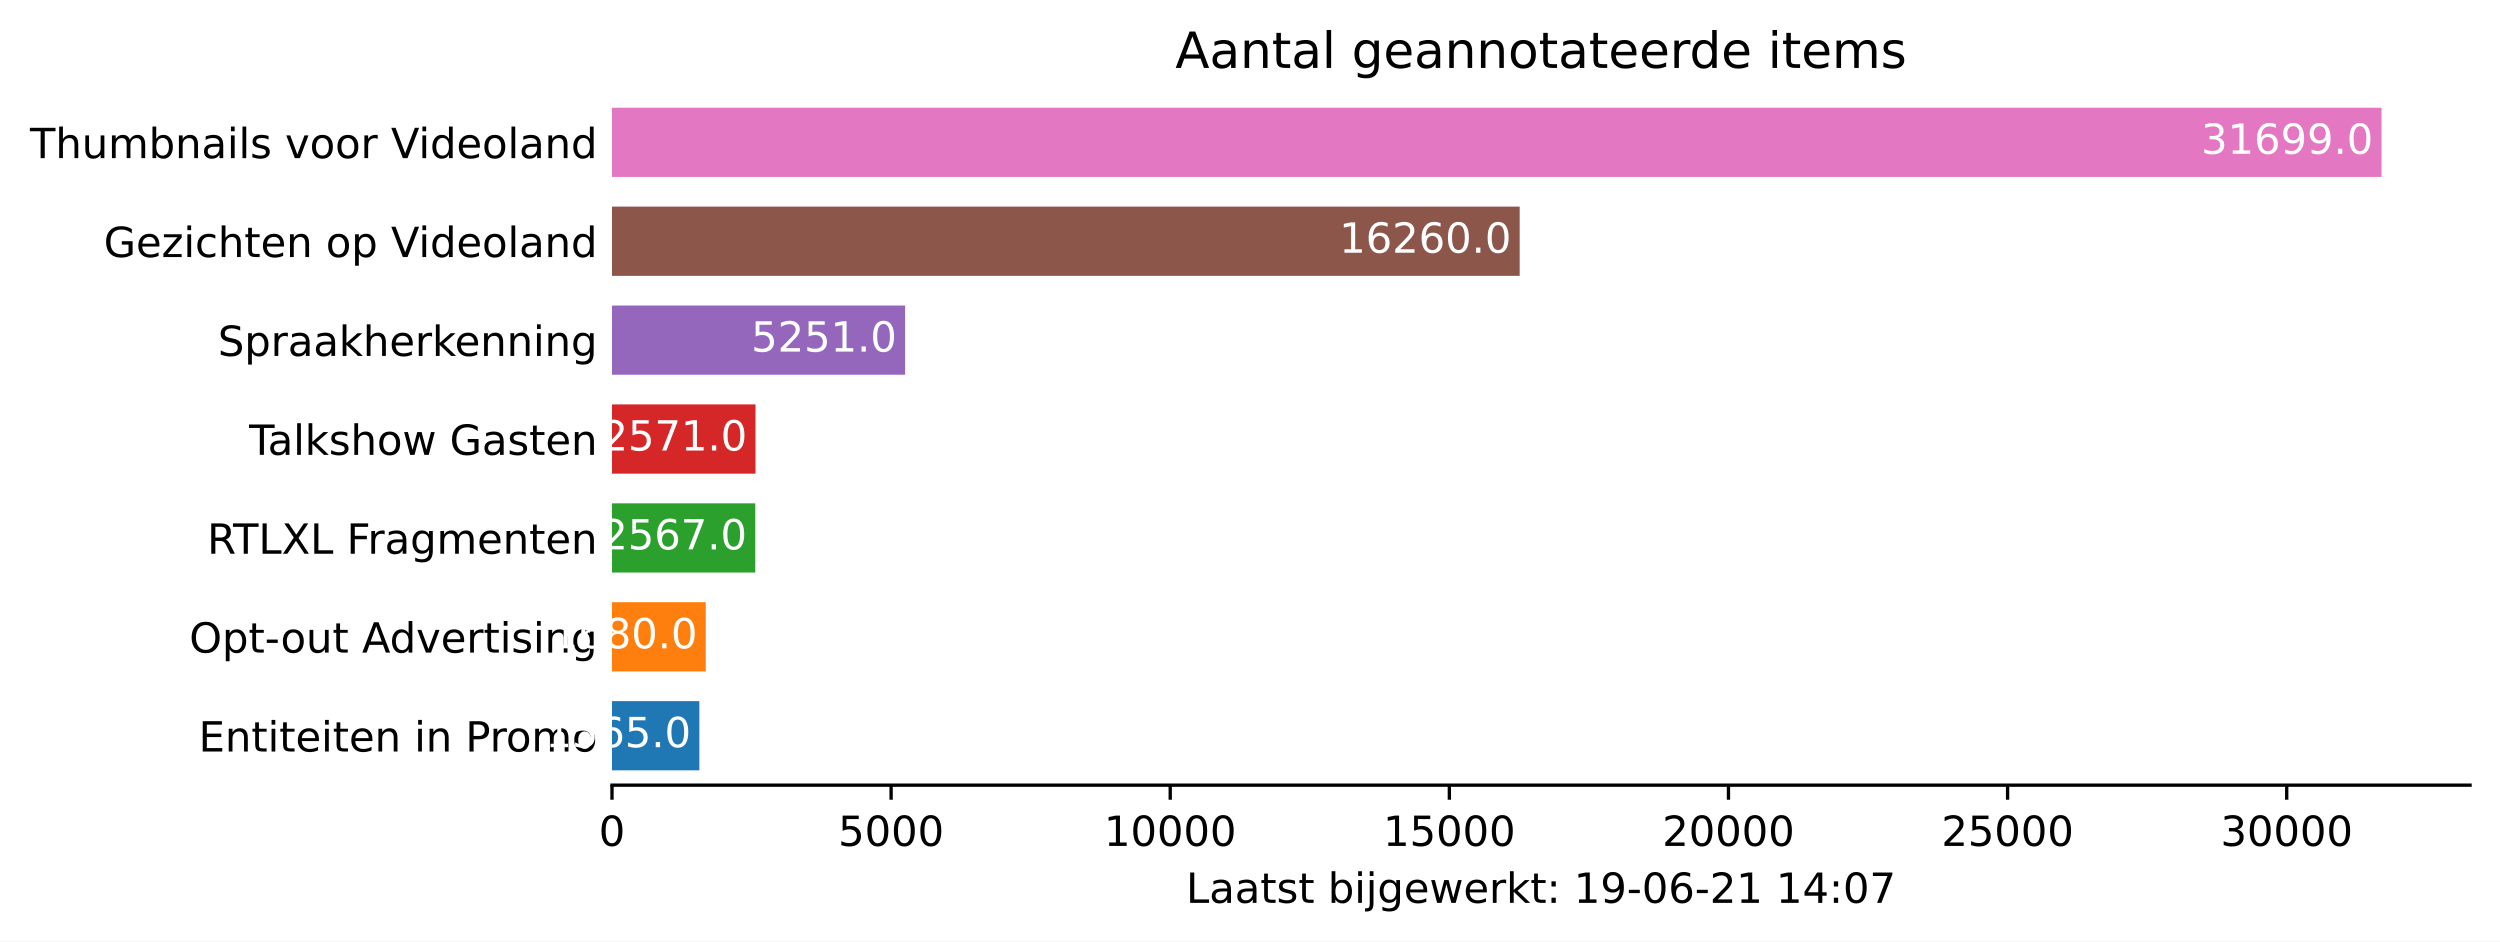
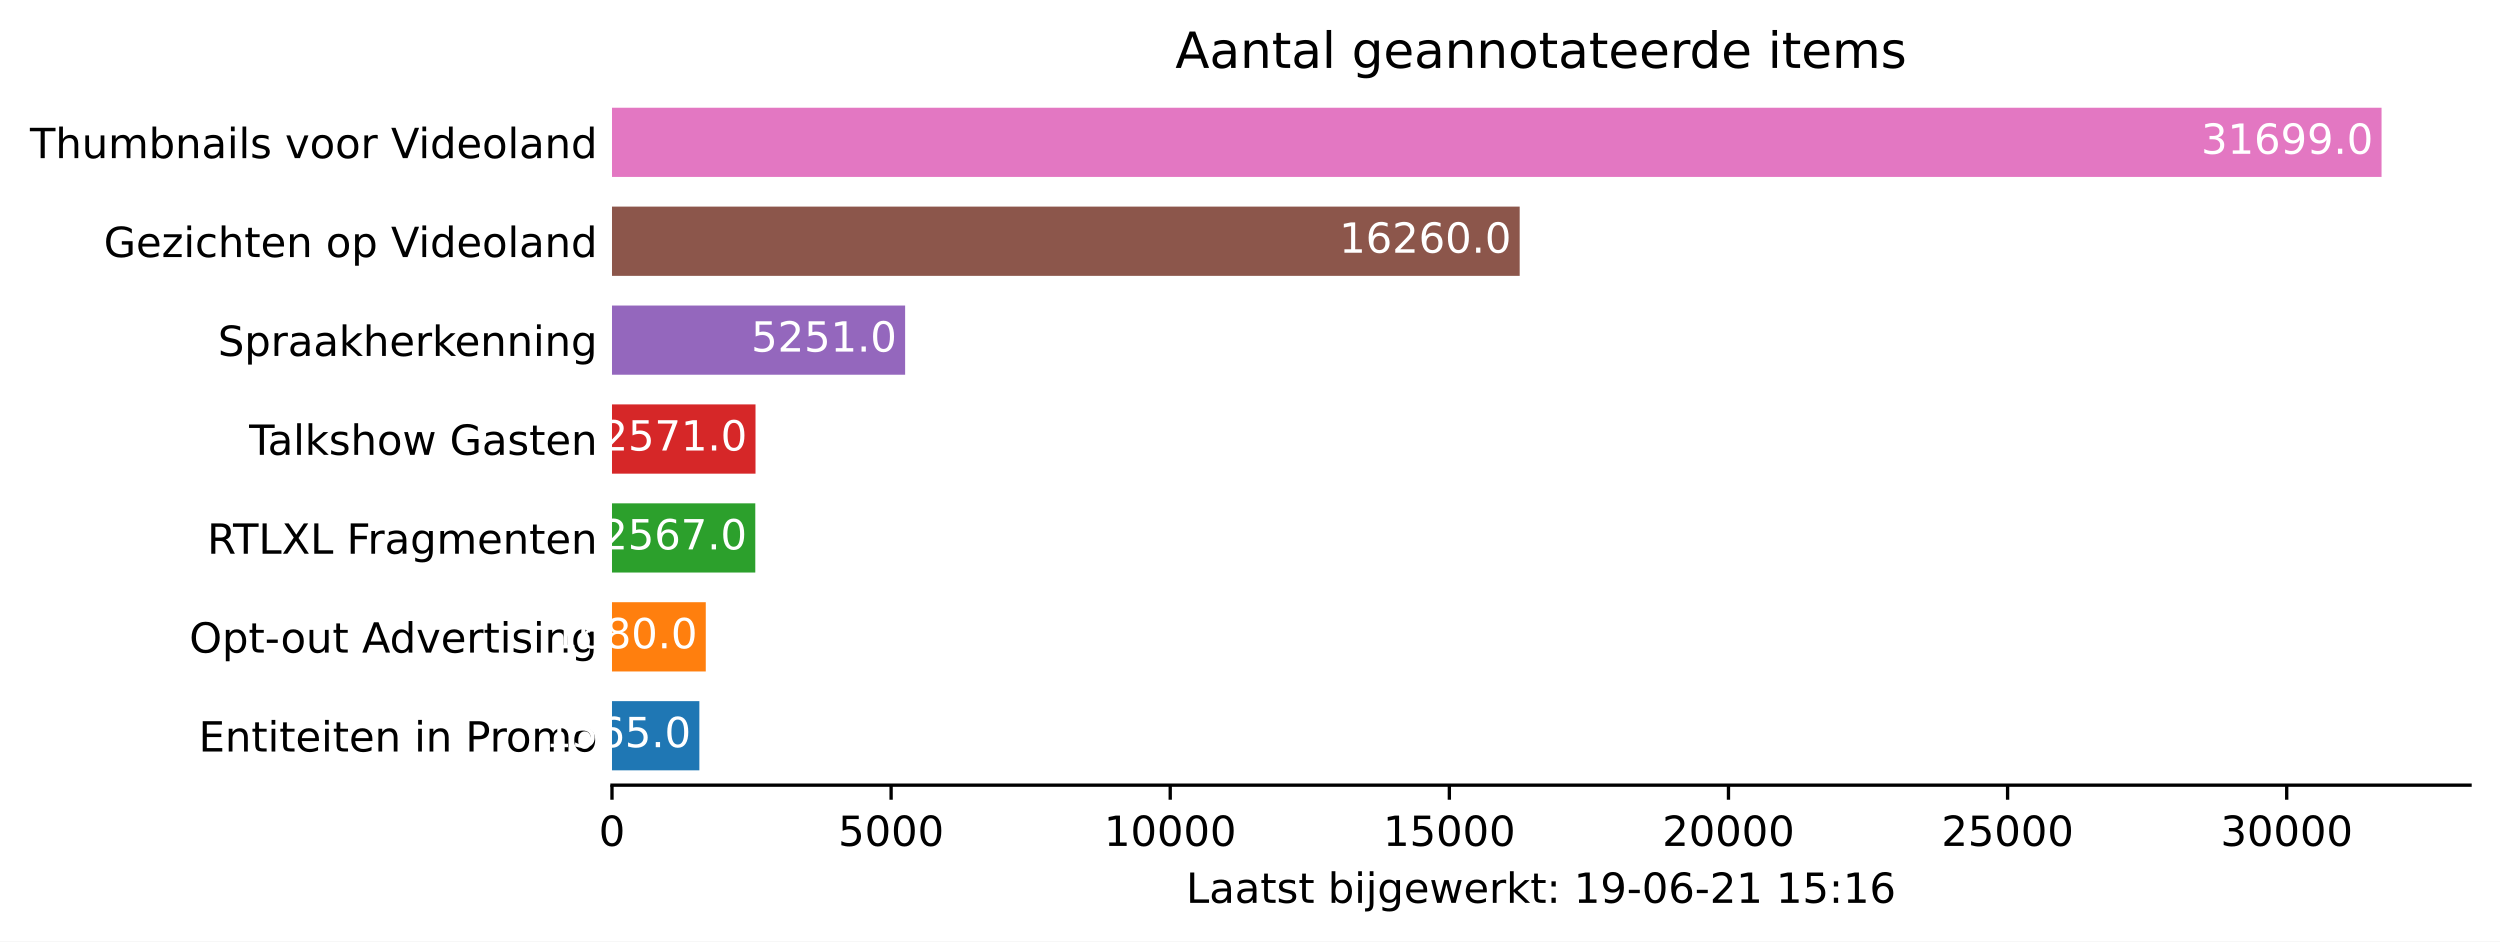
<svg xmlns="http://www.w3.org/2000/svg" xmlns:xlink="http://www.w3.org/1999/xlink" height="226.194pt" version="1.1" viewBox="0 0 600.633 226.194" width="600.633pt">
  <defs>
    <style type="text/css">*{stroke-linecap:butt;stroke-linejoin:round;}</style>
  </defs>
  <g id="figure_1">
    <g id="patch_1">
      <path d="M 0 226.194  L 600.633 226.194  L 600.633 0  L 0 0  z " style="fill:#ffffff;" />
    </g>
    <g id="axes_1">
      <g id="patch_2">
        <path d="M 147.033 188.638  L 593.433 188.638  L 593.433 22.318  L 147.033 22.318  z " style="fill:#ffffff;" />
      </g>
      <g id="patch_3">
-         <path clip-path="url(#p8f2107d364)" d="M 147.033 185.074  L 168.022 185.074  L 168.022 168.442  L 147.033 168.442  z " style="fill:#1f77b4;" />
+         <path clip-path="url(#pbd78d79d2b)" d="M 147.033 185.074  L 168.022 185.074  L 168.022 168.442  L 147.033 168.442  z " style="fill:#1f77b4;" />
      </g>
      <g id="patch_4">
-         <path clip-path="url(#p8f2107d364)" d="M 147.033 161.314  L 169.565 161.314  L 169.565 144.682  L 147.033 144.682  z " style="fill:#ff7f0e;" />
+         <path clip-path="url(#pbd78d79d2b)" d="M 147.033 161.314  L 169.565 161.314  L 169.565 144.682  L 147.033 144.682  z " style="fill:#ff7f0e;" />
      </g>
      <g id="patch_5">
-         <path clip-path="url(#p8f2107d364)" d="M 147.033 137.554  L 181.461 137.554  L 181.461 120.922  L 147.033 120.922  z " style="fill:#2ca02c;" />
+         <path clip-path="url(#pbd78d79d2b)" d="M 147.033 137.554  L 181.461 137.554  L 181.461 120.922  L 147.033 120.922  z " style="fill:#2ca02c;" />
      </g>
      <g id="patch_6">
-         <path clip-path="url(#p8f2107d364)" d="M 147.033 113.794  L 181.515 113.794  L 181.515 97.162  L 147.033 97.162  z " style="fill:#d62728;" />
+         <path clip-path="url(#pbd78d79d2b)" d="M 147.033 113.794  L 181.515 113.794  L 181.515 97.162  L 147.033 97.162  z " style="fill:#d62728;" />
      </g>
      <g id="patch_7">
-         <path clip-path="url(#p8f2107d364)" d="M 147.033 90.034  L 217.459 90.034  L 217.459 73.402  L 147.033 73.402  z " style="fill:#9467bd;" />
+         <path clip-path="url(#pbd78d79d2b)" d="M 147.033 90.034  L 217.459 90.034  L 217.459 73.402  L 147.033 73.402  z " style="fill:#9467bd;" />
      </g>
      <g id="patch_8">
-         <path clip-path="url(#p8f2107d364)" d="M 147.033 66.274  L 365.11 66.274  L 365.11 49.642  L 147.033 49.642  z " style="fill:#8c564b;" />
+         <path clip-path="url(#pbd78d79d2b)" d="M 147.033 66.274  L 365.11 66.274  L 365.11 49.642  L 147.033 49.642  z " style="fill:#8c564b;" />
      </g>
      <g id="patch_9">
-         <path clip-path="url(#p8f2107d364)" d="M 147.033 42.514  L 572.176 42.514  L 572.176 25.882  L 147.033 25.882  z " style="fill:#e377c2;" />
+         <path clip-path="url(#pbd78d79d2b)" d="M 147.033 42.514  L 572.176 42.514  L 572.176 25.882  L 147.033 25.882  z " style="fill:#e377c2;" />
      </g>
      <g id="matplotlib.axis_1">
        <g id="xtick_1">
          <g id="line2d_1">
            <defs>
-               <path d="M 0 0  L 0 3.5  " id="mc1b59f97c4" style="stroke:#000000;stroke-width:0.8;" />
+               <path d="M 0 0  L 0 3.5  " id="m0a126b28d8" style="stroke:#000000;stroke-width:0.8;" />
            </defs>
            <g>
-               <use style="stroke:#000000;stroke-width:0.8;" x="147.033" xlink:href="#mc1b59f97c4" y="188.638" />
+               <use style="stroke:#000000;stroke-width:0.8;" x="147.033" xlink:href="#m0a126b28d8" y="188.638" />
            </g>
          </g>
          <g id="text_1">
            <g transform="translate(143.8516 203.2366)scale(0.1 -0.1)">
              <defs>
                <path d="M 2034 4250  Q 1547 4250 1301 3770  Q 1056 3291 1056 2328  Q 1056 1369 1301 889  Q 1547 409 2034 409  Q 2525 409 2770 889  Q 3016 1369 3016 2328  Q 3016 3291 2770 3770  Q 2525 4250 2034 4250  z M 2034 4750  Q 2819 4750 3233 4129  Q 3647 3509 3647 2328  Q 3647 1150 3233 529  Q 2819 -91 2034 -91  Q 1250 -91 836 529  Q 422 1150 422 2328  Q 422 3509 836 4129  Q 1250 4750 2034 4750  z " id="DejaVuSans-30" transform="scale(0.015625)" />
              </defs>
              <use xlink:href="#DejaVuSans-30" />
            </g>
          </g>
        </g>
        <g id="xtick_2">
          <g id="line2d_2">
            <g>
-               <use style="stroke:#000000;stroke-width:0.8;" x="214.092" xlink:href="#mc1b59f97c4" y="188.638" />
+               <use style="stroke:#000000;stroke-width:0.8;" x="214.092" xlink:href="#m0a126b28d8" y="188.638" />
            </g>
          </g>
          <g id="text_2">
            <g transform="translate(201.3672 203.2366)scale(0.1 -0.1)">
              <defs>
                <path d="M 691 4666  L 3169 4666  L 3169 4134  L 1269 4134  L 1269 2991  Q 1406 3038 1543 3061  Q 1681 3084 1819 3084  Q 2600 3084 3056 2656  Q 3513 2228 3513 1497  Q 3513 744 3044 326  Q 2575 -91 1722 -91  Q 1428 -91 1123 -41  Q 819 9 494 109  L 494 744  Q 775 591 1075 516  Q 1375 441 1709 441  Q 2250 441 2565 725  Q 2881 1009 2881 1497  Q 2881 1984 2565 2268  Q 2250 2553 1709 2553  Q 1456 2553 1204 2497  Q 953 2441 691 2322  L 691 4666  z " id="DejaVuSans-35" transform="scale(0.015625)" />
              </defs>
              <use xlink:href="#DejaVuSans-35" />
              <use x="63.623" xlink:href="#DejaVuSans-30" />
              <use x="127.246" xlink:href="#DejaVuSans-30" />
              <use x="190.869" xlink:href="#DejaVuSans-30" />
            </g>
          </g>
        </g>
        <g id="xtick_3">
          <g id="line2d_3">
            <g>
-               <use style="stroke:#000000;stroke-width:0.8;" x="281.152" xlink:href="#mc1b59f97c4" y="188.638" />
+               <use style="stroke:#000000;stroke-width:0.8;" x="281.152" xlink:href="#m0a126b28d8" y="188.638" />
            </g>
          </g>
          <g id="text_3">
            <g transform="translate(265.2453 203.2366)scale(0.1 -0.1)">
              <defs>
                <path d="M 794 531  L 1825 531  L 1825 4091  L 703 3866  L 703 4441  L 1819 4666  L 2450 4666  L 2450 531  L 3481 531  L 3481 0  L 794 0  L 794 531  z " id="DejaVuSans-31" transform="scale(0.015625)" />
              </defs>
              <use xlink:href="#DejaVuSans-31" />
              <use x="63.623" xlink:href="#DejaVuSans-30" />
              <use x="127.246" xlink:href="#DejaVuSans-30" />
              <use x="190.869" xlink:href="#DejaVuSans-30" />
              <use x="254.492" xlink:href="#DejaVuSans-30" />
            </g>
          </g>
        </g>
        <g id="xtick_4">
          <g id="line2d_4">
            <g>
-               <use style="stroke:#000000;stroke-width:0.8;" x="348.211" xlink:href="#mc1b59f97c4" y="188.638" />
+               <use style="stroke:#000000;stroke-width:0.8;" x="348.211" xlink:href="#m0a126b28d8" y="188.638" />
            </g>
          </g>
          <g id="text_4">
            <g transform="translate(332.3046 203.2366)scale(0.1 -0.1)">
              <use xlink:href="#DejaVuSans-31" />
              <use x="63.623" xlink:href="#DejaVuSans-35" />
              <use x="127.246" xlink:href="#DejaVuSans-30" />
              <use x="190.869" xlink:href="#DejaVuSans-30" />
              <use x="254.492" xlink:href="#DejaVuSans-30" />
            </g>
          </g>
        </g>
        <g id="xtick_5">
          <g id="line2d_5">
            <g>
-               <use style="stroke:#000000;stroke-width:0.8;" x="415.27" xlink:href="#mc1b59f97c4" y="188.638" />
+               <use style="stroke:#000000;stroke-width:0.8;" x="415.27" xlink:href="#m0a126b28d8" y="188.638" />
            </g>
          </g>
          <g id="text_5">
            <g transform="translate(399.364 203.2366)scale(0.1 -0.1)">
              <defs>
                <path d="M 1228 531  L 3431 531  L 3431 0  L 469 0  L 469 531  Q 828 903 1448 1529  Q 2069 2156 2228 2338  Q 2531 2678 2651 2914  Q 2772 3150 2772 3378  Q 2772 3750 2511 3984  Q 2250 4219 1831 4219  Q 1534 4219 1204 4116  Q 875 4013 500 3803  L 500 4441  Q 881 4594 1212 4672  Q 1544 4750 1819 4750  Q 2544 4750 2975 4387  Q 3406 4025 3406 3419  Q 3406 3131 3298 2873  Q 3191 2616 2906 2266  Q 2828 2175 2409 1742  Q 1991 1309 1228 531  z " id="DejaVuSans-32" transform="scale(0.015625)" />
              </defs>
              <use xlink:href="#DejaVuSans-32" />
              <use x="63.623" xlink:href="#DejaVuSans-30" />
              <use x="127.246" xlink:href="#DejaVuSans-30" />
              <use x="190.869" xlink:href="#DejaVuSans-30" />
              <use x="254.492" xlink:href="#DejaVuSans-30" />
            </g>
          </g>
        </g>
        <g id="xtick_6">
          <g id="line2d_6">
            <g>
-               <use style="stroke:#000000;stroke-width:0.8;" x="482.33" xlink:href="#mc1b59f97c4" y="188.638" />
+               <use style="stroke:#000000;stroke-width:0.8;" x="482.33" xlink:href="#m0a126b28d8" y="188.638" />
            </g>
          </g>
          <g id="text_6">
            <g transform="translate(466.4233 203.2366)scale(0.1 -0.1)">
              <use xlink:href="#DejaVuSans-32" />
              <use x="63.623" xlink:href="#DejaVuSans-35" />
              <use x="127.246" xlink:href="#DejaVuSans-30" />
              <use x="190.869" xlink:href="#DejaVuSans-30" />
              <use x="254.492" xlink:href="#DejaVuSans-30" />
            </g>
          </g>
        </g>
        <g id="xtick_7">
          <g id="line2d_7">
            <g>
-               <use style="stroke:#000000;stroke-width:0.8;" x="549.389" xlink:href="#mc1b59f97c4" y="188.638" />
+               <use style="stroke:#000000;stroke-width:0.8;" x="549.389" xlink:href="#m0a126b28d8" y="188.638" />
            </g>
          </g>
          <g id="text_7">
            <g transform="translate(533.4827 203.2366)scale(0.1 -0.1)">
              <defs>
                <path d="M 2597 2516  Q 3050 2419 3304 2112  Q 3559 1806 3559 1356  Q 3559 666 3084 287  Q 2609 -91 1734 -91  Q 1441 -91 1130 -33  Q 819 25 488 141  L 488 750  Q 750 597 1062 519  Q 1375 441 1716 441  Q 2309 441 2620 675  Q 2931 909 2931 1356  Q 2931 1769 2642 2001  Q 2353 2234 1838 2234  L 1294 2234  L 1294 2753  L 1863 2753  Q 2328 2753 2575 2939  Q 2822 3125 2822 3475  Q 2822 3834 2567 4026  Q 2313 4219 1838 4219  Q 1578 4219 1281 4162  Q 984 4106 628 3988  L 628 4550  Q 988 4650 1302 4700  Q 1616 4750 1894 4750  Q 2613 4750 3031 4423  Q 3450 4097 3450 3541  Q 3450 3153 3228 2886  Q 3006 2619 2597 2516  z " id="DejaVuSans-33" transform="scale(0.015625)" />
              </defs>
              <use xlink:href="#DejaVuSans-33" />
              <use x="63.623" xlink:href="#DejaVuSans-30" />
              <use x="127.246" xlink:href="#DejaVuSans-30" />
              <use x="190.869" xlink:href="#DejaVuSans-30" />
              <use x="254.492" xlink:href="#DejaVuSans-30" />
            </g>
          </g>
        </g>
        <g id="text_8">
          <g transform="translate(284.9578 216.9147)scale(0.1 -0.1)">
            <defs>
              <path d="M 628 4666  L 1259 4666  L 1259 531  L 3531 531  L 3531 0  L 628 0  L 628 4666  z " id="DejaVuSans-4c" transform="scale(0.015625)" />
              <path d="M 2194 1759  Q 1497 1759 1228 1600  Q 959 1441 959 1056  Q 959 750 1161 570  Q 1363 391 1709 391  Q 2188 391 2477 730  Q 2766 1069 2766 1631  L 2766 1759  L 2194 1759  z M 3341 1997  L 3341 0  L 2766 0  L 2766 531  Q 2569 213 2275 61  Q 1981 -91 1556 -91  Q 1019 -91 701 211  Q 384 513 384 1019  Q 384 1609 779 1909  Q 1175 2209 1959 2209  L 2766 2209  L 2766 2266  Q 2766 2663 2505 2880  Q 2244 3097 1772 3097  Q 1472 3097 1187 3025  Q 903 2953 641 2809  L 641 3341  Q 956 3463 1253 3523  Q 1550 3584 1831 3584  Q 2591 3584 2966 3190  Q 3341 2797 3341 1997  z " id="DejaVuSans-61" transform="scale(0.015625)" />
              <path d="M 1172 4494  L 1172 3500  L 2356 3500  L 2356 3053  L 1172 3053  L 1172 1153  Q 1172 725 1289 603  Q 1406 481 1766 481  L 2356 481  L 2356 0  L 1766 0  Q 1100 0 847 248  Q 594 497 594 1153  L 594 3053  L 172 3053  L 172 3500  L 594 3500  L 594 4494  L 1172 4494  z " id="DejaVuSans-74" transform="scale(0.015625)" />
              <path d="M 2834 3397  L 2834 2853  Q 2591 2978 2328 3040  Q 2066 3103 1784 3103  Q 1356 3103 1142 2972  Q 928 2841 928 2578  Q 928 2378 1081 2264  Q 1234 2150 1697 2047  L 1894 2003  Q 2506 1872 2764 1633  Q 3022 1394 3022 966  Q 3022 478 2636 193  Q 2250 -91 1575 -91  Q 1294 -91 989 -36  Q 684 19 347 128  L 347 722  Q 666 556 975 473  Q 1284 391 1588 391  Q 1994 391 2212 530  Q 2431 669 2431 922  Q 2431 1156 2273 1281  Q 2116 1406 1581 1522  L 1381 1569  Q 847 1681 609 1914  Q 372 2147 372 2553  Q 372 3047 722 3315  Q 1072 3584 1716 3584  Q 2034 3584 2315 3537  Q 2597 3491 2834 3397  z " id="DejaVuSans-73" transform="scale(0.015625)" />
              <path id="DejaVuSans-20" transform="scale(0.015625)" />
              <path d="M 3116 1747  Q 3116 2381 2855 2742  Q 2594 3103 2138 3103  Q 1681 3103 1420 2742  Q 1159 2381 1159 1747  Q 1159 1113 1420 752  Q 1681 391 2138 391  Q 2594 391 2855 752  Q 3116 1113 3116 1747  z M 1159 2969  Q 1341 3281 1617 3432  Q 1894 3584 2278 3584  Q 2916 3584 3314 3078  Q 3713 2572 3713 1747  Q 3713 922 3314 415  Q 2916 -91 2278 -91  Q 1894 -91 1617 61  Q 1341 213 1159 525  L 1159 0  L 581 0  L 581 4863  L 1159 4863  L 1159 2969  z " id="DejaVuSans-62" transform="scale(0.015625)" />
              <path d="M 603 3500  L 1178 3500  L 1178 0  L 603 0  L 603 3500  z M 603 4863  L 1178 4863  L 1178 4134  L 603 4134  L 603 4863  z " id="DejaVuSans-69" transform="scale(0.015625)" />
              <path d="M 603 3500  L 1178 3500  L 1178 -63  Q 1178 -731 923 -1031  Q 669 -1331 103 -1331  L -116 -1331  L -116 -844  L 38 -844  Q 366 -844 484 -692  Q 603 -541 603 -63  L 603 3500  z M 603 4863  L 1178 4863  L 1178 4134  L 603 4134  L 603 4863  z " id="DejaVuSans-6a" transform="scale(0.015625)" />
              <path d="M 2906 1791  Q 2906 2416 2648 2759  Q 2391 3103 1925 3103  Q 1463 3103 1205 2759  Q 947 2416 947 1791  Q 947 1169 1205 825  Q 1463 481 1925 481  Q 2391 481 2648 825  Q 2906 1169 2906 1791  z M 3481 434  Q 3481 -459 3084 -895  Q 2688 -1331 1869 -1331  Q 1566 -1331 1297 -1286  Q 1028 -1241 775 -1147  L 775 -588  Q 1028 -725 1275 -790  Q 1522 -856 1778 -856  Q 2344 -856 2625 -561  Q 2906 -266 2906 331  L 2906 616  Q 2728 306 2450 153  Q 2172 0 1784 0  Q 1141 0 747 490  Q 353 981 353 1791  Q 353 2603 747 3093  Q 1141 3584 1784 3584  Q 2172 3584 2450 3431  Q 2728 3278 2906 2969  L 2906 3500  L 3481 3500  L 3481 434  z " id="DejaVuSans-67" transform="scale(0.015625)" />
              <path d="M 3597 1894  L 3597 1613  L 953 1613  Q 991 1019 1311 708  Q 1631 397 2203 397  Q 2534 397 2845 478  Q 3156 559 3463 722  L 3463 178  Q 3153 47 2828 -22  Q 2503 -91 2169 -91  Q 1331 -91 842 396  Q 353 884 353 1716  Q 353 2575 817 3079  Q 1281 3584 2069 3584  Q 2775 3584 3186 3129  Q 3597 2675 3597 1894  z M 3022 2063  Q 3016 2534 2758 2815  Q 2500 3097 2075 3097  Q 1594 3097 1305 2825  Q 1016 2553 972 2059  L 3022 2063  z " id="DejaVuSans-65" transform="scale(0.015625)" />
              <path d="M 269 3500  L 844 3500  L 1563 769  L 2278 3500  L 2956 3500  L 3675 769  L 4391 3500  L 4966 3500  L 4050 0  L 3372 0  L 2619 2869  L 1863 0  L 1184 0  L 269 3500  z " id="DejaVuSans-77" transform="scale(0.015625)" />
              <path d="M 2631 2963  Q 2534 3019 2420 3045  Q 2306 3072 2169 3072  Q 1681 3072 1420 2755  Q 1159 2438 1159 1844  L 1159 0  L 581 0  L 581 3500  L 1159 3500  L 1159 2956  Q 1341 3275 1631 3429  Q 1922 3584 2338 3584  Q 2397 3584 2469 3576  Q 2541 3569 2628 3553  L 2631 2963  z " id="DejaVuSans-72" transform="scale(0.015625)" />
              <path d="M 581 4863  L 1159 4863  L 1159 1991  L 2875 3500  L 3609 3500  L 1753 1863  L 3688 0  L 2938 0  L 1159 1709  L 1159 0  L 581 0  L 581 4863  z " id="DejaVuSans-6b" transform="scale(0.015625)" />
              <path d="M 750 794  L 1409 794  L 1409 0  L 750 0  L 750 794  z M 750 3309  L 1409 3309  L 1409 2516  L 750 2516  L 750 3309  z " id="DejaVuSans-3a" transform="scale(0.015625)" />
              <path d="M 703 97  L 703 672  Q 941 559 1184 500  Q 1428 441 1663 441  Q 2288 441 2617 861  Q 2947 1281 2994 2138  Q 2813 1869 2534 1725  Q 2256 1581 1919 1581  Q 1219 1581 811 2004  Q 403 2428 403 3163  Q 403 3881 828 4315  Q 1253 4750 1959 4750  Q 2769 4750 3195 4129  Q 3622 3509 3622 2328  Q 3622 1225 3098 567  Q 2575 -91 1691 -91  Q 1453 -91 1209 -44  Q 966 3 703 97  z M 1959 2075  Q 2384 2075 2632 2365  Q 2881 2656 2881 3163  Q 2881 3666 2632 3958  Q 2384 4250 1959 4250  Q 1534 4250 1286 3958  Q 1038 3666 1038 3163  Q 1038 2656 1286 2365  Q 1534 2075 1959 2075  z " id="DejaVuSans-39" transform="scale(0.015625)" />
              <path d="M 313 2009  L 1997 2009  L 1997 1497  L 313 1497  L 313 2009  z " id="DejaVuSans-2d" transform="scale(0.015625)" />
              <path d="M 2113 2584  Q 1688 2584 1439 2293  Q 1191 2003 1191 1497  Q 1191 994 1439 701  Q 1688 409 2113 409  Q 2538 409 2786 701  Q 3034 994 3034 1497  Q 3034 2003 2786 2293  Q 2538 2584 2113 2584  z M 3366 4563  L 3366 3988  Q 3128 4100 2886 4159  Q 2644 4219 2406 4219  Q 1781 4219 1451 3797  Q 1122 3375 1075 2522  Q 1259 2794 1537 2939  Q 1816 3084 2150 3084  Q 2853 3084 3261 2657  Q 3669 2231 3669 1497  Q 3669 778 3244 343  Q 2819 -91 2113 -91  Q 1303 -91 875 529  Q 447 1150 447 2328  Q 447 3434 972 4092  Q 1497 4750 2381 4750  Q 2619 4750 2861 4703  Q 3103 4656 3366 4563  z " id="DejaVuSans-36" transform="scale(0.015625)" />
-               <path d="M 2419 4116  L 825 1625  L 2419 1625  L 2419 4116  z M 2253 4666  L 3047 4666  L 3047 1625  L 3713 1625  L 3713 1100  L 3047 1100  L 3047 0  L 2419 0  L 2419 1100  L 313 1100  L 313 1709  L 2253 4666  z " id="DejaVuSans-34" transform="scale(0.015625)" />
-               <path d="M 525 4666  L 3525 4666  L 3525 4397  L 1831 0  L 1172 0  L 2766 4134  L 525 4134  L 525 4666  z " id="DejaVuSans-37" transform="scale(0.015625)" />
            </defs>
            <use xlink:href="#DejaVuSans-4c" />
            <use x="55.713" xlink:href="#DejaVuSans-61" />
            <use x="116.992" xlink:href="#DejaVuSans-61" />
            <use x="178.271" xlink:href="#DejaVuSans-74" />
            <use x="217.48" xlink:href="#DejaVuSans-73" />
            <use x="269.58" xlink:href="#DejaVuSans-74" />
            <use x="308.789" xlink:href="#DejaVuSans-20" />
            <use x="340.576" xlink:href="#DejaVuSans-62" />
            <use x="404.053" xlink:href="#DejaVuSans-69" />
            <use x="431.836" xlink:href="#DejaVuSans-6a" />
            <use x="459.619" xlink:href="#DejaVuSans-67" />
            <use x="523.096" xlink:href="#DejaVuSans-65" />
            <use x="584.619" xlink:href="#DejaVuSans-77" />
            <use x="666.406" xlink:href="#DejaVuSans-65" />
            <use x="727.93" xlink:href="#DejaVuSans-72" />
            <use x="769.043" xlink:href="#DejaVuSans-6b" />
            <use x="826.953" xlink:href="#DejaVuSans-74" />
            <use x="866.162" xlink:href="#DejaVuSans-3a" />
            <use x="899.854" xlink:href="#DejaVuSans-20" />
            <use x="931.641" xlink:href="#DejaVuSans-31" />
            <use x="995.264" xlink:href="#DejaVuSans-39" />
            <use x="1058.887" xlink:href="#DejaVuSans-2d" />
            <use x="1094.971" xlink:href="#DejaVuSans-30" />
            <use x="1158.594" xlink:href="#DejaVuSans-36" />
            <use x="1222.217" xlink:href="#DejaVuSans-2d" />
            <use x="1258.301" xlink:href="#DejaVuSans-32" />
            <use x="1321.924" xlink:href="#DejaVuSans-31" />
            <use x="1385.547" xlink:href="#DejaVuSans-20" />
            <use x="1417.334" xlink:href="#DejaVuSans-31" />
-             <use x="1480.957" xlink:href="#DejaVuSans-34" />
+             <use x="1480.957" xlink:href="#DejaVuSans-35" />
            <use x="1544.58" xlink:href="#DejaVuSans-3a" />
-             <use x="1578.271" xlink:href="#DejaVuSans-30" />
-             <use x="1641.895" xlink:href="#DejaVuSans-37" />
+             <use x="1578.271" xlink:href="#DejaVuSans-31" />
+             <use x="1641.895" xlink:href="#DejaVuSans-36" />
          </g>
        </g>
      </g>
      <g id="matplotlib.axis_2">
        <g id="ytick_1">
          <g id="line2d_8" />
          <g id="text_9">
            <g transform="translate(47.725 180.5573)scale(0.1 -0.1)">
              <defs>
                <path d="M 628 4666  L 3578 4666  L 3578 4134  L 1259 4134  L 1259 2753  L 3481 2753  L 3481 2222  L 1259 2222  L 1259 531  L 3634 531  L 3634 0  L 628 0  L 628 4666  z " id="DejaVuSans-45" transform="scale(0.015625)" />
                <path d="M 3513 2113  L 3513 0  L 2938 0  L 2938 2094  Q 2938 2591 2744 2837  Q 2550 3084 2163 3084  Q 1697 3084 1428 2787  Q 1159 2491 1159 1978  L 1159 0  L 581 0  L 581 3500  L 1159 3500  L 1159 2956  Q 1366 3272 1645 3428  Q 1925 3584 2291 3584  Q 2894 3584 3203 3211  Q 3513 2838 3513 2113  z " id="DejaVuSans-6e" transform="scale(0.015625)" />
                <path d="M 1259 4147  L 1259 2394  L 2053 2394  Q 2494 2394 2734 2622  Q 2975 2850 2975 3272  Q 2975 3691 2734 3919  Q 2494 4147 2053 4147  L 1259 4147  z M 628 4666  L 2053 4666  Q 2838 4666 3239 4311  Q 3641 3956 3641 3272  Q 3641 2581 3239 2228  Q 2838 1875 2053 1875  L 1259 1875  L 1259 0  L 628 0  L 628 4666  z " id="DejaVuSans-50" transform="scale(0.015625)" />
                <path d="M 1959 3097  Q 1497 3097 1228 2736  Q 959 2375 959 1747  Q 959 1119 1226 758  Q 1494 397 1959 397  Q 2419 397 2687 759  Q 2956 1122 2956 1747  Q 2956 2369 2687 2733  Q 2419 3097 1959 3097  z M 1959 3584  Q 2709 3584 3137 3096  Q 3566 2609 3566 1747  Q 3566 888 3137 398  Q 2709 -91 1959 -91  Q 1206 -91 779 398  Q 353 888 353 1747  Q 353 2609 779 3096  Q 1206 3584 1959 3584  z " id="DejaVuSans-6f" transform="scale(0.015625)" />
                <path d="M 3328 2828  Q 3544 3216 3844 3400  Q 4144 3584 4550 3584  Q 5097 3584 5394 3201  Q 5691 2819 5691 2113  L 5691 0  L 5113 0  L 5113 2094  Q 5113 2597 4934 2840  Q 4756 3084 4391 3084  Q 3944 3084 3684 2787  Q 3425 2491 3425 1978  L 3425 0  L 2847 0  L 2847 2094  Q 2847 2600 2669 2842  Q 2491 3084 2119 3084  Q 1678 3084 1418 2786  Q 1159 2488 1159 1978  L 1159 0  L 581 0  L 581 3500  L 1159 3500  L 1159 2956  Q 1356 3278 1631 3431  Q 1906 3584 2284 3584  Q 2666 3584 2933 3390  Q 3200 3197 3328 2828  z " id="DejaVuSans-6d" transform="scale(0.015625)" />
              </defs>
              <use xlink:href="#DejaVuSans-45" />
              <use x="63.184" xlink:href="#DejaVuSans-6e" />
              <use x="126.562" xlink:href="#DejaVuSans-74" />
              <use x="165.771" xlink:href="#DejaVuSans-69" />
              <use x="193.555" xlink:href="#DejaVuSans-74" />
              <use x="232.764" xlink:href="#DejaVuSans-65" />
              <use x="294.287" xlink:href="#DejaVuSans-69" />
              <use x="322.07" xlink:href="#DejaVuSans-74" />
              <use x="361.279" xlink:href="#DejaVuSans-65" />
              <use x="422.803" xlink:href="#DejaVuSans-6e" />
              <use x="486.182" xlink:href="#DejaVuSans-20" />
              <use x="517.969" xlink:href="#DejaVuSans-69" />
              <use x="545.752" xlink:href="#DejaVuSans-6e" />
              <use x="609.131" xlink:href="#DejaVuSans-20" />
              <use x="640.918" xlink:href="#DejaVuSans-50" />
              <use x="699.471" xlink:href="#DejaVuSans-72" />
              <use x="738.334" xlink:href="#DejaVuSans-6f" />
              <use x="799.516" xlink:href="#DejaVuSans-6d" />
              <use x="896.928" xlink:href="#DejaVuSans-6f" />
            </g>
          </g>
        </g>
        <g id="ytick_2">
          <g id="line2d_9" />
          <g id="text_10">
            <g transform="translate(45.47344 156.7973)scale(0.1 -0.1)">
              <defs>
                <path d="M 2522 4238  Q 1834 4238 1429 3725  Q 1025 3213 1025 2328  Q 1025 1447 1429 934  Q 1834 422 2522 422  Q 3209 422 3611 934  Q 4013 1447 4013 2328  Q 4013 3213 3611 3725  Q 3209 4238 2522 4238  z M 2522 4750  Q 3503 4750 4090 4092  Q 4678 3434 4678 2328  Q 4678 1225 4090 567  Q 3503 -91 2522 -91  Q 1538 -91 948 565  Q 359 1222 359 2328  Q 359 3434 948 4092  Q 1538 4750 2522 4750  z " id="DejaVuSans-4f" transform="scale(0.015625)" />
                <path d="M 1159 525  L 1159 -1331  L 581 -1331  L 581 3500  L 1159 3500  L 1159 2969  Q 1341 3281 1617 3432  Q 1894 3584 2278 3584  Q 2916 3584 3314 3078  Q 3713 2572 3713 1747  Q 3713 922 3314 415  Q 2916 -91 2278 -91  Q 1894 -91 1617 61  Q 1341 213 1159 525  z M 3116 1747  Q 3116 2381 2855 2742  Q 2594 3103 2138 3103  Q 1681 3103 1420 2742  Q 1159 2381 1159 1747  Q 1159 1113 1420 752  Q 1681 391 2138 391  Q 2594 391 2855 752  Q 3116 1113 3116 1747  z " id="DejaVuSans-70" transform="scale(0.015625)" />
                <path d="M 544 1381  L 544 3500  L 1119 3500  L 1119 1403  Q 1119 906 1312 657  Q 1506 409 1894 409  Q 2359 409 2629 706  Q 2900 1003 2900 1516  L 2900 3500  L 3475 3500  L 3475 0  L 2900 0  L 2900 538  Q 2691 219 2414 64  Q 2138 -91 1772 -91  Q 1169 -91 856 284  Q 544 659 544 1381  z M 1991 3584  L 1991 3584  z " id="DejaVuSans-75" transform="scale(0.015625)" />
                <path d="M 2188 4044  L 1331 1722  L 3047 1722  L 2188 4044  z M 1831 4666  L 2547 4666  L 4325 0  L 3669 0  L 3244 1197  L 1141 1197  L 716 0  L 50 0  L 1831 4666  z " id="DejaVuSans-41" transform="scale(0.015625)" />
                <path d="M 2906 2969  L 2906 4863  L 3481 4863  L 3481 0  L 2906 0  L 2906 525  Q 2725 213 2448 61  Q 2172 -91 1784 -91  Q 1150 -91 751 415  Q 353 922 353 1747  Q 353 2572 751 3078  Q 1150 3584 1784 3584  Q 2172 3584 2448 3432  Q 2725 3281 2906 2969  z M 947 1747  Q 947 1113 1208 752  Q 1469 391 1925 391  Q 2381 391 2643 752  Q 2906 1113 2906 1747  Q 2906 2381 2643 2742  Q 2381 3103 1925 3103  Q 1469 3103 1208 2742  Q 947 2381 947 1747  z " id="DejaVuSans-64" transform="scale(0.015625)" />
                <path d="M 191 3500  L 800 3500  L 1894 563  L 2988 3500  L 3597 3500  L 2284 0  L 1503 0  L 191 3500  z " id="DejaVuSans-76" transform="scale(0.015625)" />
              </defs>
              <use xlink:href="#DejaVuSans-4f" />
              <use x="78.711" xlink:href="#DejaVuSans-70" />
              <use x="142.188" xlink:href="#DejaVuSans-74" />
              <use x="181.396" xlink:href="#DejaVuSans-2d" />
              <use x="219.355" xlink:href="#DejaVuSans-6f" />
              <use x="280.537" xlink:href="#DejaVuSans-75" />
              <use x="343.916" xlink:href="#DejaVuSans-74" />
              <use x="383.125" xlink:href="#DejaVuSans-20" />
              <use x="414.912" xlink:href="#DejaVuSans-41" />
              <use x="481.57" xlink:href="#DejaVuSans-64" />
              <use x="545.047" xlink:href="#DejaVuSans-76" />
              <use x="604.227" xlink:href="#DejaVuSans-65" />
              <use x="665.75" xlink:href="#DejaVuSans-72" />
              <use x="706.863" xlink:href="#DejaVuSans-74" />
              <use x="746.072" xlink:href="#DejaVuSans-69" />
              <use x="773.855" xlink:href="#DejaVuSans-73" />
              <use x="825.955" xlink:href="#DejaVuSans-69" />
              <use x="853.738" xlink:href="#DejaVuSans-6e" />
              <use x="917.117" xlink:href="#DejaVuSans-67" />
            </g>
          </g>
        </g>
        <g id="ytick_3">
          <g id="line2d_10" />
          <g id="text_11">
            <g transform="translate(49.77344 133.0373)scale(0.1 -0.1)">
              <defs>
                <path d="M 2841 2188  Q 3044 2119 3236 1894  Q 3428 1669 3622 1275  L 4263 0  L 3584 0  L 2988 1197  Q 2756 1666 2539 1819  Q 2322 1972 1947 1972  L 1259 1972  L 1259 0  L 628 0  L 628 4666  L 2053 4666  Q 2853 4666 3247 4331  Q 3641 3997 3641 3322  Q 3641 2881 3436 2590  Q 3231 2300 2841 2188  z M 1259 4147  L 1259 2491  L 2053 2491  Q 2509 2491 2742 2702  Q 2975 2913 2975 3322  Q 2975 3731 2742 3939  Q 2509 4147 2053 4147  L 1259 4147  z " id="DejaVuSans-52" transform="scale(0.015625)" />
                <path d="M -19 4666  L 3928 4666  L 3928 4134  L 2272 4134  L 2272 0  L 1638 0  L 1638 4134  L -19 4134  L -19 4666  z " id="DejaVuSans-54" transform="scale(0.015625)" />
                <path d="M 403 4666  L 1081 4666  L 2241 2931  L 3406 4666  L 4084 4666  L 2584 2425  L 4184 0  L 3506 0  L 2194 1984  L 872 0  L 191 0  L 1856 2491  L 403 4666  z " id="DejaVuSans-58" transform="scale(0.015625)" />
                <path d="M 628 4666  L 3309 4666  L 3309 4134  L 1259 4134  L 1259 2759  L 3109 2759  L 3109 2228  L 1259 2228  L 1259 0  L 628 0  L 628 4666  z " id="DejaVuSans-46" transform="scale(0.015625)" />
              </defs>
              <use xlink:href="#DejaVuSans-52" />
              <use x="62.232" xlink:href="#DejaVuSans-54" />
              <use x="123.316" xlink:href="#DejaVuSans-4c" />
              <use x="179.029" xlink:href="#DejaVuSans-58" />
              <use x="247.535" xlink:href="#DejaVuSans-4c" />
              <use x="303.248" xlink:href="#DejaVuSans-20" />
              <use x="335.035" xlink:href="#DejaVuSans-46" />
              <use x="385.305" xlink:href="#DejaVuSans-72" />
              <use x="426.418" xlink:href="#DejaVuSans-61" />
              <use x="487.697" xlink:href="#DejaVuSans-67" />
              <use x="551.174" xlink:href="#DejaVuSans-6d" />
              <use x="648.586" xlink:href="#DejaVuSans-65" />
              <use x="710.109" xlink:href="#DejaVuSans-6e" />
              <use x="773.488" xlink:href="#DejaVuSans-74" />
              <use x="812.697" xlink:href="#DejaVuSans-65" />
              <use x="874.221" xlink:href="#DejaVuSans-6e" />
            </g>
          </g>
        </g>
        <g id="ytick_4">
          <g id="line2d_11" />
          <g id="text_12">
            <g transform="translate(59.85938 109.2773)scale(0.1 -0.1)">
              <defs>
                <path d="M 603 4863  L 1178 4863  L 1178 0  L 603 0  L 603 4863  z " id="DejaVuSans-6c" transform="scale(0.015625)" />
                <path d="M 3513 2113  L 3513 0  L 2938 0  L 2938 2094  Q 2938 2591 2744 2837  Q 2550 3084 2163 3084  Q 1697 3084 1428 2787  Q 1159 2491 1159 1978  L 1159 0  L 581 0  L 581 4863  L 1159 4863  L 1159 2956  Q 1366 3272 1645 3428  Q 1925 3584 2291 3584  Q 2894 3584 3203 3211  Q 3513 2838 3513 2113  z " id="DejaVuSans-68" transform="scale(0.015625)" />
                <path d="M 3809 666  L 3809 1919  L 2778 1919  L 2778 2438  L 4434 2438  L 4434 434  Q 4069 175 3628 42  Q 3188 -91 2688 -91  Q 1594 -91 976 548  Q 359 1188 359 2328  Q 359 3472 976 4111  Q 1594 4750 2688 4750  Q 3144 4750 3555 4637  Q 3966 4525 4313 4306  L 4313 3634  Q 3963 3931 3569 4081  Q 3175 4231 2741 4231  Q 1884 4231 1454 3753  Q 1025 3275 1025 2328  Q 1025 1384 1454 906  Q 1884 428 2741 428  Q 3075 428 3337 486  Q 3600 544 3809 666  z " id="DejaVuSans-47" transform="scale(0.015625)" />
              </defs>
              <use xlink:href="#DejaVuSans-54" />
              <use x="44.584" xlink:href="#DejaVuSans-61" />
              <use x="105.863" xlink:href="#DejaVuSans-6c" />
              <use x="133.646" xlink:href="#DejaVuSans-6b" />
              <use x="191.557" xlink:href="#DejaVuSans-73" />
              <use x="243.656" xlink:href="#DejaVuSans-68" />
              <use x="307.035" xlink:href="#DejaVuSans-6f" />
              <use x="368.217" xlink:href="#DejaVuSans-77" />
              <use x="450.004" xlink:href="#DejaVuSans-20" />
              <use x="481.791" xlink:href="#DejaVuSans-47" />
              <use x="559.281" xlink:href="#DejaVuSans-61" />
              <use x="620.561" xlink:href="#DejaVuSans-73" />
              <use x="672.66" xlink:href="#DejaVuSans-74" />
              <use x="711.869" xlink:href="#DejaVuSans-65" />
              <use x="773.393" xlink:href="#DejaVuSans-6e" />
            </g>
          </g>
        </g>
        <g id="ytick_5">
          <g id="line2d_12" />
          <g id="text_13">
            <g transform="translate(52.35625 85.51734)scale(0.1 -0.1)">
              <defs>
                <path d="M 3425 4513  L 3425 3897  Q 3066 4069 2747 4153  Q 2428 4238 2131 4238  Q 1616 4238 1336 4038  Q 1056 3838 1056 3469  Q 1056 3159 1242 3001  Q 1428 2844 1947 2747  L 2328 2669  Q 3034 2534 3370 2195  Q 3706 1856 3706 1288  Q 3706 609 3251 259  Q 2797 -91 1919 -91  Q 1588 -91 1214 -16  Q 841 59 441 206  L 441 856  Q 825 641 1194 531  Q 1563 422 1919 422  Q 2459 422 2753 634  Q 3047 847 3047 1241  Q 3047 1584 2836 1778  Q 2625 1972 2144 2069  L 1759 2144  Q 1053 2284 737 2584  Q 422 2884 422 3419  Q 422 4038 858 4394  Q 1294 4750 2059 4750  Q 2388 4750 2728 4690  Q 3069 4631 3425 4513  z " id="DejaVuSans-53" transform="scale(0.015625)" />
              </defs>
              <use xlink:href="#DejaVuSans-53" />
              <use x="63.477" xlink:href="#DejaVuSans-70" />
              <use x="126.953" xlink:href="#DejaVuSans-72" />
              <use x="168.066" xlink:href="#DejaVuSans-61" />
              <use x="229.346" xlink:href="#DejaVuSans-61" />
              <use x="290.625" xlink:href="#DejaVuSans-6b" />
              <use x="348.535" xlink:href="#DejaVuSans-68" />
              <use x="411.914" xlink:href="#DejaVuSans-65" />
              <use x="473.438" xlink:href="#DejaVuSans-72" />
              <use x="514.551" xlink:href="#DejaVuSans-6b" />
              <use x="568.836" xlink:href="#DejaVuSans-65" />
              <use x="630.359" xlink:href="#DejaVuSans-6e" />
              <use x="693.738" xlink:href="#DejaVuSans-6e" />
              <use x="757.117" xlink:href="#DejaVuSans-69" />
              <use x="784.9" xlink:href="#DejaVuSans-6e" />
              <use x="848.279" xlink:href="#DejaVuSans-67" />
            </g>
          </g>
        </g>
        <g id="ytick_6">
          <g id="line2d_13" />
          <g id="text_14">
            <g transform="translate(24.92813 61.75734)scale(0.1 -0.1)">
              <defs>
                <path d="M 353 3500  L 3084 3500  L 3084 2975  L 922 459  L 3084 459  L 3084 0  L 275 0  L 275 525  L 2438 3041  L 353 3041  L 353 3500  z " id="DejaVuSans-7a" transform="scale(0.015625)" />
                <path d="M 3122 3366  L 3122 2828  Q 2878 2963 2633 3030  Q 2388 3097 2138 3097  Q 1578 3097 1268 2742  Q 959 2388 959 1747  Q 959 1106 1268 751  Q 1578 397 2138 397  Q 2388 397 2633 464  Q 2878 531 3122 666  L 3122 134  Q 2881 22 2623 -34  Q 2366 -91 2075 -91  Q 1284 -91 818 406  Q 353 903 353 1747  Q 353 2603 823 3093  Q 1294 3584 2113 3584  Q 2378 3584 2631 3529  Q 2884 3475 3122 3366  z " id="DejaVuSans-63" transform="scale(0.015625)" />
                <path d="M 1831 0  L 50 4666  L 709 4666  L 2188 738  L 3669 4666  L 4325 4666  L 2547 0  L 1831 0  z " id="DejaVuSans-56" transform="scale(0.015625)" />
              </defs>
              <use xlink:href="#DejaVuSans-47" />
              <use x="77.49" xlink:href="#DejaVuSans-65" />
              <use x="139.014" xlink:href="#DejaVuSans-7a" />
              <use x="191.504" xlink:href="#DejaVuSans-69" />
              <use x="219.287" xlink:href="#DejaVuSans-63" />
              <use x="274.268" xlink:href="#DejaVuSans-68" />
              <use x="337.646" xlink:href="#DejaVuSans-74" />
              <use x="376.855" xlink:href="#DejaVuSans-65" />
              <use x="438.379" xlink:href="#DejaVuSans-6e" />
              <use x="501.758" xlink:href="#DejaVuSans-20" />
              <use x="533.545" xlink:href="#DejaVuSans-6f" />
              <use x="594.727" xlink:href="#DejaVuSans-70" />
              <use x="658.203" xlink:href="#DejaVuSans-20" />
              <use x="689.99" xlink:href="#DejaVuSans-56" />
              <use x="756.148" xlink:href="#DejaVuSans-69" />
              <use x="783.932" xlink:href="#DejaVuSans-64" />
              <use x="847.408" xlink:href="#DejaVuSans-65" />
              <use x="908.932" xlink:href="#DejaVuSans-6f" />
              <use x="970.113" xlink:href="#DejaVuSans-6c" />
              <use x="997.896" xlink:href="#DejaVuSans-61" />
              <use x="1059.176" xlink:href="#DejaVuSans-6e" />
              <use x="1122.555" xlink:href="#DejaVuSans-64" />
            </g>
          </g>
        </g>
        <g id="ytick_7">
          <g id="line2d_14" />
          <g id="text_15">
            <g transform="translate(7.2 37.99734)scale(0.1 -0.1)">
              <use xlink:href="#DejaVuSans-54" />
              <use x="61.084" xlink:href="#DejaVuSans-68" />
              <use x="124.463" xlink:href="#DejaVuSans-75" />
              <use x="187.842" xlink:href="#DejaVuSans-6d" />
              <use x="285.254" xlink:href="#DejaVuSans-62" />
              <use x="348.73" xlink:href="#DejaVuSans-6e" />
              <use x="412.109" xlink:href="#DejaVuSans-61" />
              <use x="473.389" xlink:href="#DejaVuSans-69" />
              <use x="501.172" xlink:href="#DejaVuSans-6c" />
              <use x="528.955" xlink:href="#DejaVuSans-73" />
              <use x="581.055" xlink:href="#DejaVuSans-20" />
              <use x="612.842" xlink:href="#DejaVuSans-76" />
              <use x="672.021" xlink:href="#DejaVuSans-6f" />
              <use x="733.203" xlink:href="#DejaVuSans-6f" />
              <use x="794.385" xlink:href="#DejaVuSans-72" />
              <use x="835.498" xlink:href="#DejaVuSans-20" />
              <use x="867.285" xlink:href="#DejaVuSans-56" />
              <use x="933.443" xlink:href="#DejaVuSans-69" />
              <use x="961.227" xlink:href="#DejaVuSans-64" />
              <use x="1024.703" xlink:href="#DejaVuSans-65" />
              <use x="1086.227" xlink:href="#DejaVuSans-6f" />
              <use x="1147.408" xlink:href="#DejaVuSans-6c" />
              <use x="1175.191" xlink:href="#DejaVuSans-61" />
              <use x="1236.471" xlink:href="#DejaVuSans-6e" />
              <use x="1299.85" xlink:href="#DejaVuSans-64" />
            </g>
          </g>
        </g>
      </g>
      <g id="patch_10">
        <path d="M 147.033 188.638  L 593.433 188.638  " style="fill:none;stroke:#000000;stroke-linecap:square;stroke-linejoin:miter;stroke-width:0.8;" />
      </g>
      <g id="text_16">
        <g style="fill:#ffffff;" transform="translate(131.0318 179.5175)scale(0.1 -0.1)">
          <defs>
            <path d="M 684 794  L 1344 794  L 1344 0  L 684 0  L 684 794  z " id="DejaVuSans-2e" transform="scale(0.015625)" />
          </defs>
          <use xlink:href="#DejaVuSans-31" />
          <use x="63.623" xlink:href="#DejaVuSans-35" />
          <use x="127.246" xlink:href="#DejaVuSans-36" />
          <use x="190.869" xlink:href="#DejaVuSans-35" />
          <use x="254.492" xlink:href="#DejaVuSans-2e" />
          <use x="286.279" xlink:href="#DejaVuSans-30" />
        </g>
      </g>
      <g id="text_17">
        <g style="fill:#ffffff;" transform="translate(132.5741 155.7575)scale(0.1 -0.1)">
          <defs>
            <path d="M 2034 2216  Q 1584 2216 1326 1975  Q 1069 1734 1069 1313  Q 1069 891 1326 650  Q 1584 409 2034 409  Q 2484 409 2743 651  Q 3003 894 3003 1313  Q 3003 1734 2745 1975  Q 2488 2216 2034 2216  z M 1403 2484  Q 997 2584 770 2862  Q 544 3141 544 3541  Q 544 4100 942 4425  Q 1341 4750 2034 4750  Q 2731 4750 3128 4425  Q 3525 4100 3525 3541  Q 3525 3141 3298 2862  Q 3072 2584 2669 2484  Q 3125 2378 3379 2068  Q 3634 1759 3634 1313  Q 3634 634 3220 271  Q 2806 -91 2034 -91  Q 1263 -91 848 271  Q 434 634 434 1313  Q 434 1759 690 2068  Q 947 2378 1403 2484  z M 1172 3481  Q 1172 3119 1398 2916  Q 1625 2713 2034 2713  Q 2441 2713 2670 2916  Q 2900 3119 2900 3481  Q 2900 3844 2670 4047  Q 2441 4250 2034 4250  Q 1625 4250 1398 4047  Q 1172 3844 1172 3481  z " id="DejaVuSans-38" transform="scale(0.015625)" />
          </defs>
          <use xlink:href="#DejaVuSans-31" />
          <use x="63.623" xlink:href="#DejaVuSans-36" />
          <use x="127.246" xlink:href="#DejaVuSans-38" />
          <use x="190.869" xlink:href="#DejaVuSans-30" />
          <use x="254.492" xlink:href="#DejaVuSans-2e" />
          <use x="286.279" xlink:href="#DejaVuSans-30" />
        </g>
      </g>
      <g id="text_18">
        <g style="fill:#ffffff;" transform="translate(144.4705 131.9975)scale(0.1 -0.1)">
+           <defs>
+             <path d="M 525 4666  L 3525 4666  L 3525 4397  L 1831 0  L 1172 0  L 2766 4134  L 525 4134  L 525 4666  z " id="DejaVuSans-37" transform="scale(0.015625)" />
+           </defs>
          <use xlink:href="#DejaVuSans-32" />
          <use x="63.623" xlink:href="#DejaVuSans-35" />
          <use x="127.246" xlink:href="#DejaVuSans-36" />
          <use x="190.869" xlink:href="#DejaVuSans-37" />
          <use x="254.492" xlink:href="#DejaVuSans-2e" />
          <use x="286.279" xlink:href="#DejaVuSans-30" />
        </g>
      </g>
      <g id="text_19">
        <g style="fill:#ffffff;" transform="translate(144.5241 108.2375)scale(0.1 -0.1)">
          <use xlink:href="#DejaVuSans-32" />
          <use x="63.623" xlink:href="#DejaVuSans-35" />
          <use x="127.246" xlink:href="#DejaVuSans-37" />
          <use x="190.869" xlink:href="#DejaVuSans-31" />
          <use x="254.492" xlink:href="#DejaVuSans-2e" />
          <use x="286.279" xlink:href="#DejaVuSans-30" />
        </g>
      </g>
      <g id="text_20">
        <g style="fill:#ffffff;" transform="translate(180.4679 84.4775)scale(0.1 -0.1)">
          <use xlink:href="#DejaVuSans-35" />
          <use x="63.623" xlink:href="#DejaVuSans-32" />
          <use x="127.246" xlink:href="#DejaVuSans-35" />
          <use x="190.869" xlink:href="#DejaVuSans-31" />
          <use x="254.492" xlink:href="#DejaVuSans-2e" />
          <use x="286.279" xlink:href="#DejaVuSans-30" />
        </g>
      </g>
      <g id="text_21">
        <g style="fill:#ffffff;" transform="translate(321.7567 60.7175)scale(0.1 -0.1)">
          <use xlink:href="#DejaVuSans-31" />
          <use x="63.623" xlink:href="#DejaVuSans-36" />
          <use x="127.246" xlink:href="#DejaVuSans-32" />
          <use x="190.869" xlink:href="#DejaVuSans-36" />
          <use x="254.492" xlink:href="#DejaVuSans-30" />
          <use x="318.115" xlink:href="#DejaVuSans-2e" />
          <use x="349.902" xlink:href="#DejaVuSans-30" />
        </g>
      </g>
      <g id="text_22">
        <g style="fill:#ffffff;" transform="translate(528.8225 36.9575)scale(0.1 -0.1)">
          <use xlink:href="#DejaVuSans-33" />
          <use x="63.623" xlink:href="#DejaVuSans-31" />
          <use x="127.246" xlink:href="#DejaVuSans-36" />
          <use x="190.869" xlink:href="#DejaVuSans-39" />
          <use x="254.492" xlink:href="#DejaVuSans-39" />
          <use x="318.115" xlink:href="#DejaVuSans-2e" />
          <use x="349.902" xlink:href="#DejaVuSans-30" />
        </g>
      </g>
      <g id="text_23">
        <g transform="translate(282.3769 16.31812)scale(0.12 -0.12)">
          <use xlink:href="#DejaVuSans-41" />
          <use x="68.408" xlink:href="#DejaVuSans-61" />
          <use x="129.688" xlink:href="#DejaVuSans-6e" />
          <use x="193.066" xlink:href="#DejaVuSans-74" />
          <use x="232.275" xlink:href="#DejaVuSans-61" />
          <use x="293.555" xlink:href="#DejaVuSans-6c" />
          <use x="321.338" xlink:href="#DejaVuSans-20" />
          <use x="353.125" xlink:href="#DejaVuSans-67" />
          <use x="416.602" xlink:href="#DejaVuSans-65" />
          <use x="478.125" xlink:href="#DejaVuSans-61" />
          <use x="539.404" xlink:href="#DejaVuSans-6e" />
          <use x="602.783" xlink:href="#DejaVuSans-6e" />
          <use x="666.162" xlink:href="#DejaVuSans-6f" />
          <use x="727.344" xlink:href="#DejaVuSans-74" />
          <use x="766.553" xlink:href="#DejaVuSans-61" />
          <use x="827.832" xlink:href="#DejaVuSans-74" />
          <use x="867.041" xlink:href="#DejaVuSans-65" />
          <use x="928.564" xlink:href="#DejaVuSans-65" />
          <use x="990.088" xlink:href="#DejaVuSans-72" />
          <use x="1029.451" xlink:href="#DejaVuSans-64" />
          <use x="1092.928" xlink:href="#DejaVuSans-65" />
          <use x="1154.451" xlink:href="#DejaVuSans-20" />
          <use x="1186.238" xlink:href="#DejaVuSans-69" />
          <use x="1214.021" xlink:href="#DejaVuSans-74" />
          <use x="1253.23" xlink:href="#DejaVuSans-65" />
          <use x="1314.754" xlink:href="#DejaVuSans-6d" />
          <use x="1412.166" xlink:href="#DejaVuSans-73" />
        </g>
      </g>
    </g>
  </g>
  <defs>
-     <clipPath id="p8f2107d364">
+     <clipPath id="pbd78d79d2b">
      <rect height="166.32" width="446.4" x="147.033" y="22.318" />
    </clipPath>
  </defs>
</svg>
